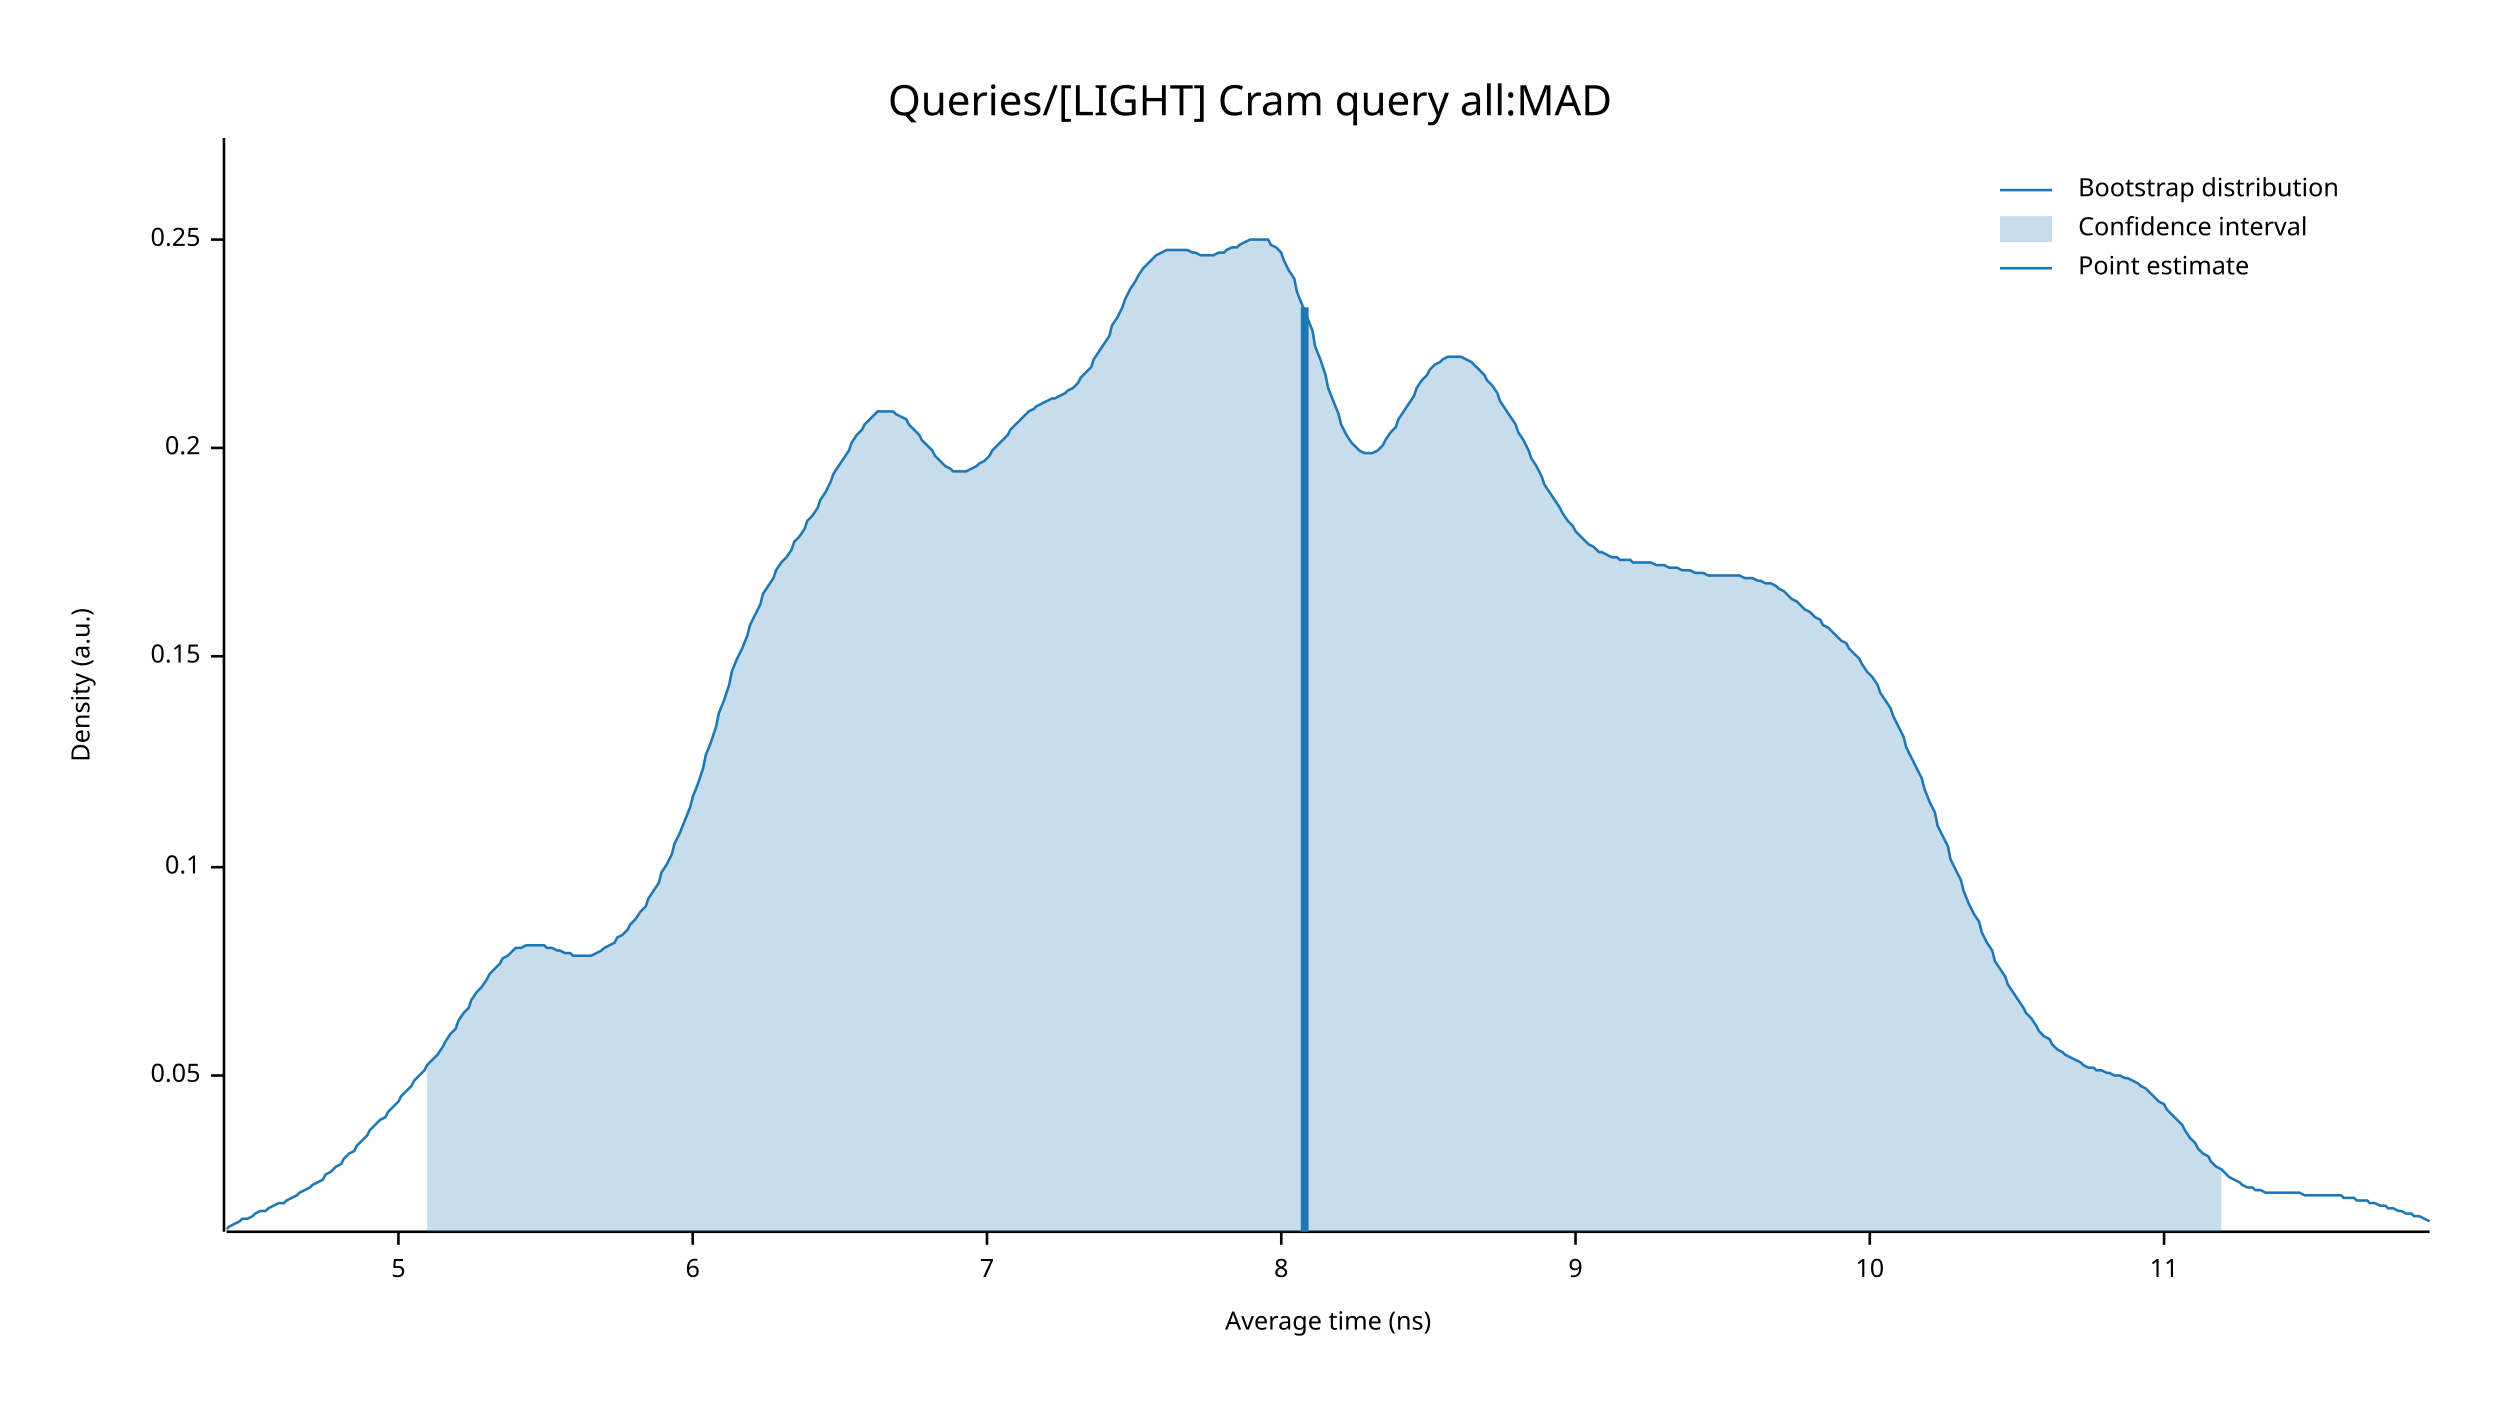
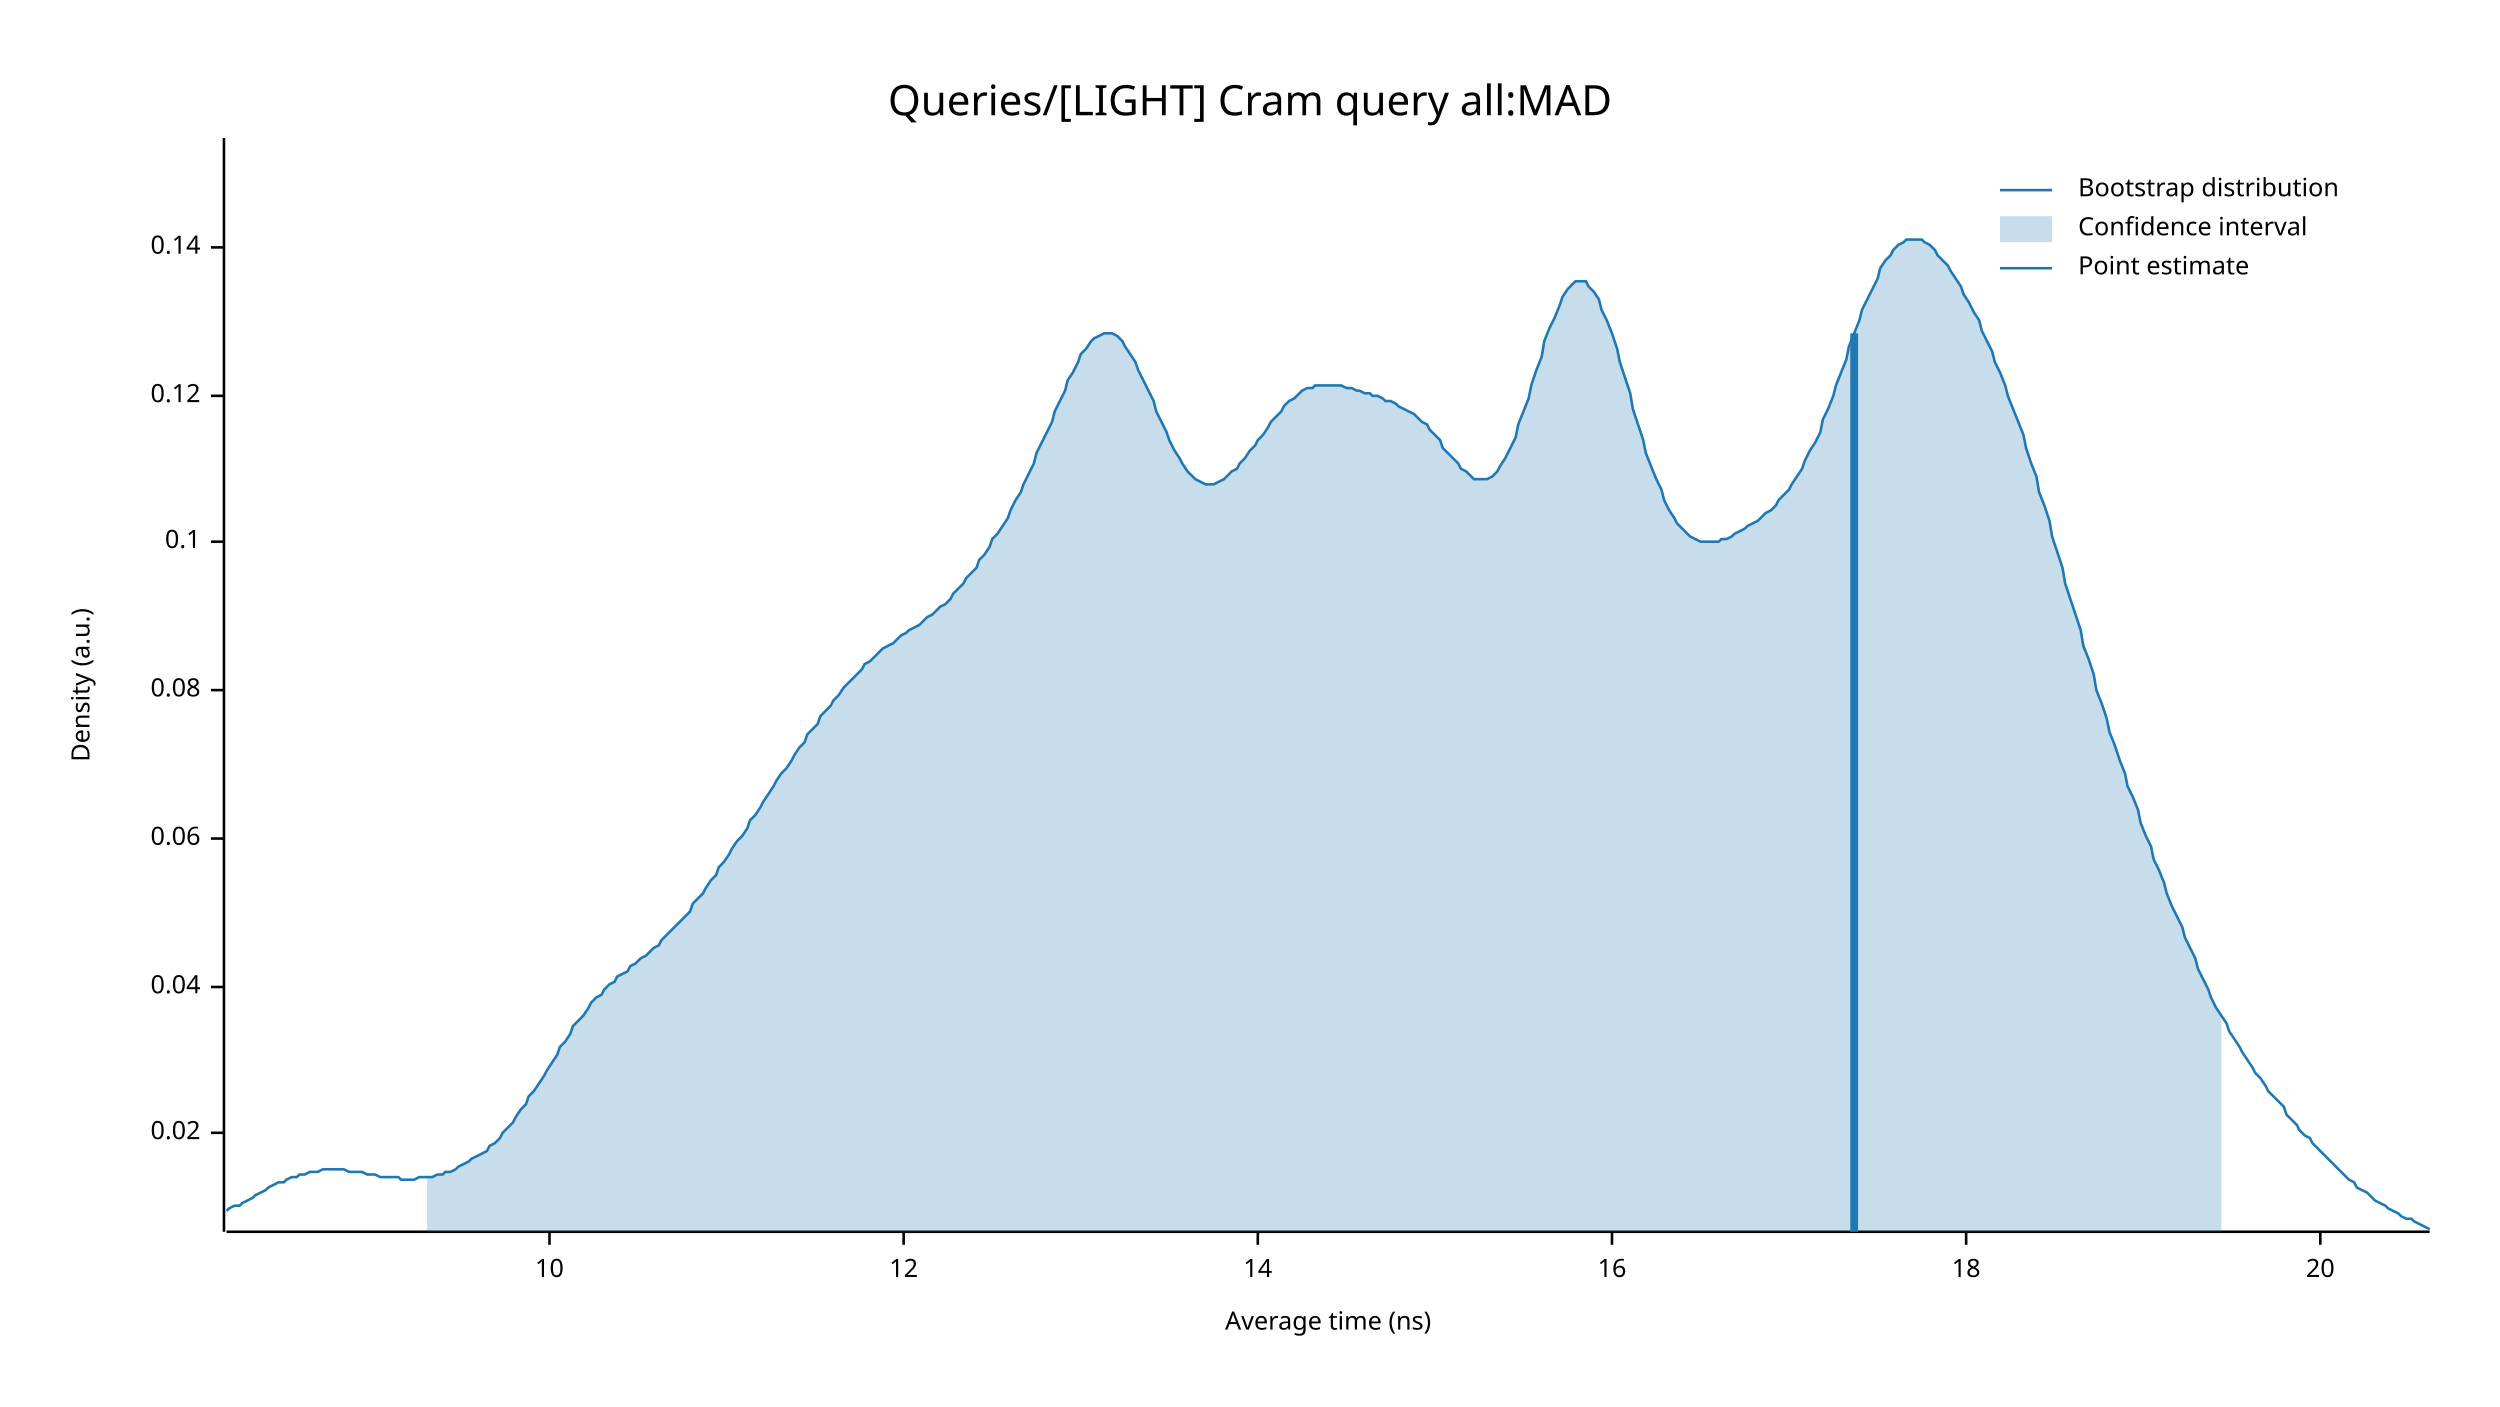
<svg xmlns="http://www.w3.org/2000/svg" width="960" height="540" viewBox="0 0 960 540">
  <text x="480" y="32" dy="0.76em" text-anchor="middle" font-family="sans-serif" font-size="16.129" opacity="1" fill="#000000">
Queries/[LIGHT] Cram query all:MAD
</text>
  <text x="27" y="263" dy="0.76em" text-anchor="middle" font-family="sans-serif" font-size="9.677" opacity="1" fill="#000000" transform="rotate(270, 27, 263)">
Density (a.u.)
</text>
  <text x="510" y="513" dy="-0.5ex" text-anchor="middle" font-family="sans-serif" font-size="9.677" opacity="1" fill="#000000">
Average time (ns)
</text>
  <polyline fill="none" opacity="1" stroke="#000000" stroke-width="1" points="86,53 86,473 " />
-   <text x="77" y="413" dy="0.5ex" text-anchor="end" font-family="sans-serif" font-size="9.677" opacity="1" fill="#000000">
- 0.05
+   <text x="77" y="435" dy="0.5ex" text-anchor="end" font-family="sans-serif" font-size="9.677" opacity="1" fill="#000000">
+ 0.02
</text>
-   <polyline fill="none" opacity="1" stroke="#000000" stroke-width="1" points="81,413 86,413 " />
-   <text x="77" y="333" dy="0.5ex" text-anchor="end" font-family="sans-serif" font-size="9.677" opacity="1" fill="#000000">
+   <polyline fill="none" opacity="1" stroke="#000000" stroke-width="1" points="81,435 86,435 " />
+   <text x="77" y="379" dy="0.5ex" text-anchor="end" font-family="sans-serif" font-size="9.677" opacity="1" fill="#000000">
+ 0.04
+ </text>
+   <polyline fill="none" opacity="1" stroke="#000000" stroke-width="1" points="81,379 86,379 " />
+   <text x="77" y="322" dy="0.5ex" text-anchor="end" font-family="sans-serif" font-size="9.677" opacity="1" fill="#000000">
+ 0.06
+ </text>
+   <polyline fill="none" opacity="1" stroke="#000000" stroke-width="1" points="81,322 86,322 " />
+   <text x="77" y="265" dy="0.5ex" text-anchor="end" font-family="sans-serif" font-size="9.677" opacity="1" fill="#000000">
+ 0.08
+ </text>
+   <polyline fill="none" opacity="1" stroke="#000000" stroke-width="1" points="81,265 86,265 " />
+   <text x="77" y="208" dy="0.5ex" text-anchor="end" font-family="sans-serif" font-size="9.677" opacity="1" fill="#000000">
0.1
</text>
-   <polyline fill="none" opacity="1" stroke="#000000" stroke-width="1" points="81,333 86,333 " />
-   <text x="77" y="252" dy="0.5ex" text-anchor="end" font-family="sans-serif" font-size="9.677" opacity="1" fill="#000000">
- 0.15
+   <polyline fill="none" opacity="1" stroke="#000000" stroke-width="1" points="81,208 86,208 " />
+   <text x="77" y="152" dy="0.5ex" text-anchor="end" font-family="sans-serif" font-size="9.677" opacity="1" fill="#000000">
+ 0.12
</text>
-   <polyline fill="none" opacity="1" stroke="#000000" stroke-width="1" points="81,252 86,252 " />
-   <text x="77" y="172" dy="0.5ex" text-anchor="end" font-family="sans-serif" font-size="9.677" opacity="1" fill="#000000">
- 0.2
+   <polyline fill="none" opacity="1" stroke="#000000" stroke-width="1" points="81,152 86,152 " />
+   <text x="77" y="95" dy="0.5ex" text-anchor="end" font-family="sans-serif" font-size="9.677" opacity="1" fill="#000000">
+ 0.14
</text>
-   <polyline fill="none" opacity="1" stroke="#000000" stroke-width="1" points="81,172 86,172 " />
-   <text x="77" y="92" dy="0.5ex" text-anchor="end" font-family="sans-serif" font-size="9.677" opacity="1" fill="#000000">
- 0.25
- </text>
-   <polyline fill="none" opacity="1" stroke="#000000" stroke-width="1" points="81,92 86,92 " />
+   <polyline fill="none" opacity="1" stroke="#000000" stroke-width="1" points="81,95 86,95 " />
  <polyline fill="none" opacity="1" stroke="#000000" stroke-width="1" points="87,473 933,473 " />
-   <text x="153" y="483" dy="0.76em" text-anchor="middle" font-family="sans-serif" font-size="9.677" opacity="1" fill="#000000">
- 5
- </text>
-   <polyline fill="none" opacity="1" stroke="#000000" stroke-width="1" points="153,473 153,478 " />
-   <text x="266" y="483" dy="0.76em" text-anchor="middle" font-family="sans-serif" font-size="9.677" opacity="1" fill="#000000">
- 6
- </text>
-   <polyline fill="none" opacity="1" stroke="#000000" stroke-width="1" points="266,473 266,478 " />
-   <text x="379" y="483" dy="0.76em" text-anchor="middle" font-family="sans-serif" font-size="9.677" opacity="1" fill="#000000">
- 7
- </text>
-   <polyline fill="none" opacity="1" stroke="#000000" stroke-width="1" points="379,473 379,478 " />
-   <text x="492" y="483" dy="0.76em" text-anchor="middle" font-family="sans-serif" font-size="9.677" opacity="1" fill="#000000">
- 8
- </text>
-   <polyline fill="none" opacity="1" stroke="#000000" stroke-width="1" points="492,473 492,478 " />
-   <text x="605" y="483" dy="0.76em" text-anchor="middle" font-family="sans-serif" font-size="9.677" opacity="1" fill="#000000">
- 9
- </text>
-   <polyline fill="none" opacity="1" stroke="#000000" stroke-width="1" points="605,473 605,478 " />
-   <text x="718" y="483" dy="0.76em" text-anchor="middle" font-family="sans-serif" font-size="9.677" opacity="1" fill="#000000">
+   <text x="211" y="483" dy="0.76em" text-anchor="middle" font-family="sans-serif" font-size="9.677" opacity="1" fill="#000000">
10
</text>
-   <polyline fill="none" opacity="1" stroke="#000000" stroke-width="1" points="718,473 718,478 " />
-   <text x="831" y="483" dy="0.76em" text-anchor="middle" font-family="sans-serif" font-size="9.677" opacity="1" fill="#000000">
- 11
+   <polyline fill="none" opacity="1" stroke="#000000" stroke-width="1" points="211,473 211,478 " />
+   <text x="347" y="483" dy="0.76em" text-anchor="middle" font-family="sans-serif" font-size="9.677" opacity="1" fill="#000000">
+ 12
</text>
-   <polyline fill="none" opacity="1" stroke="#000000" stroke-width="1" points="831,473 831,478 " />
-   <polyline fill="none" opacity="1" stroke="#1F78B4" stroke-width="1" points="87,472 88,471 90,470 92,469 93,468 95,468 97,467 98,466 100,465 102,465 103,464 105,463 107,462 109,462 110,461 112,460 114,459 115,458 117,457 119,456 120,455 122,454 124,453 125,451 127,450 129,448 131,447 132,445 134,443 136,442 137,440 139,438 141,436 142,434 144,432 146,430 148,429 149,427 151,425 153,423 154,421 156,419 158,417 159,415 161,413 163,411 164,409 166,407 168,405 170,402 171,400 173,397 175,395 176,392 178,389 180,387 181,384 183,381 185,379 187,376 188,374 190,372 192,370 193,368 195,367 197,365 198,364 200,364 202,363 203,363 205,363 207,363 209,363 210,364 212,364 214,365 215,365 217,366 219,366 220,367 222,367 224,367 226,367 227,367 229,366 231,365 232,364 234,363 236,362 237,360 239,359 241,357 242,355 244,353 246,350 248,348 249,345 251,342 253,339 254,335 256,332 258,328 259,324 261,320 263,315 265,310 266,306 268,301 270,295 271,290 273,285 275,279 276,274 278,269 280,263 281,258 283,253 285,249 287,244 288,240 290,236 292,232 293,228 295,225 297,222 298,219 300,216 302,214 304,211 305,208 307,206 309,203 310,200 312,198 314,195 315,192 317,189 319,185 320,182 322,179 324,176 326,173 327,170 329,167 331,165 332,163 334,161 336,159 337,158 339,158 341,158 343,158 344,159 346,160 348,161 349,163 351,165 353,167 354,169 356,171 358,173 359,175 361,177 363,179 365,180 366,181 368,181 370,181 371,181 373,180 375,179 376,178 378,177 380,175 381,173 383,171 385,169 387,167 388,165 390,163 392,161 393,160 395,158 397,157 398,156 400,155 402,154 404,153 405,153 407,152 409,151 410,150 412,149 414,147 415,145 417,143 419,141 420,138 422,135 424,132 426,129 427,125 429,122 431,118 432,115 434,111 436,108 437,106 439,103 441,101 443,99 444,98 446,97 448,96 449,96 451,96 453,96 454,96 456,96 458,97 459,97 461,98 463,98 465,98 466,98 468,97 470,97 471,96 473,95 475,95 476,94 478,93 480,92 482,92 483,92 485,92 487,92 488,94 490,95 492,97 493,100 495,104 497,107 498,112 500,117 502,122 504,127 505,133 507,138 509,144 510,149 512,154 514,159 515,163 517,167 519,170 521,172 522,173 524,174 526,174 527,174 529,173 531,171 532,169 534,166 536,164 537,161 539,158 541,155 543,152 544,149 546,146 548,144 549,142 551,140 553,139 554,138 556,137 558,137 560,137 561,137 563,138 565,139 566,140 568,142 570,144 571,146 573,148 575,151 576,154 578,157 580,160 582,163 583,166 585,169 587,173 588,176 590,179 592,183 593,186 595,189 597,192 599,195 600,197 602,200 604,202 605,204 607,206 609,208 610,209 612,210 614,212 615,212 617,213 619,214 621,214 622,215 624,215 626,215 627,216 629,216 631,216 632,216 634,216 636,217 638,217 639,217 641,218 643,218 644,218 646,219 648,219 649,219 651,220 653,220 654,220 656,221 658,221 660,221 661,221 663,221 665,221 666,221 668,221 670,222 671,222 673,222 675,223 676,223 678,224 680,224 682,225 683,226 685,227 687,229 688,230 690,231 692,233 693,234 695,235 697,237 699,238 700,240 702,241 704,243 705,244 707,246 709,247 710,249 712,251 714,253 715,255 717,258 719,260 721,263 722,266 724,269 726,272 727,275 729,279 731,283 732,287 734,291 736,295 738,299 739,303 741,308 743,312 744,317 746,321 748,325 749,330 751,334 753,338 754,342 756,347 758,351 760,354 761,358 763,362 765,365 766,369 768,372 770,375 771,378 773,381 775,384 777,387 778,389 780,391 782,394 783,396 785,398 787,399 788,401 790,403 792,404 793,405 795,406 797,407 799,408 800,409 802,410 804,410 805,411 807,411 809,412 810,412 812,413 814,413 816,414 817,414 819,415 821,416 822,417 824,418 826,420 827,421 829,423 831,424 832,426 834,428 836,430 838,432 839,434 841,437 843,439 844,441 846,443 848,444 849,446 851,448 853,449 855,451 856,452 858,453 860,454 861,455 863,456 865,456 866,457 868,457 870,458 871,458 873,458 875,458 877,458 878,458 880,458 882,458 883,458 885,459 887,459 888,459 890,459 892,459 894,459 895,459 897,459 899,459 900,460 902,460 904,460 905,461 907,461 909,461 910,462 912,462 914,463 916,463 917,464 919,464 921,465 922,465 924,466 926,466 927,467 929,467 931,468 933,469 " />
-   <polygon opacity="0.25" fill="#1F78B4" points="164,409 166,407 168,405 170,402 171,400 173,397 175,395 176,392 178,389 180,387 181,384 183,381 185,379 187,376 188,374 190,372 192,370 193,368 195,367 197,365 198,364 200,364 202,363 203,363 205,363 207,363 209,363 210,364 212,364 214,365 215,365 217,366 219,366 220,367 222,367 224,367 226,367 227,367 229,366 231,365 232,364 234,363 236,362 237,360 239,359 241,357 242,355 244,353 246,350 248,348 249,345 251,342 253,339 254,335 256,332 258,328 259,324 261,320 263,315 265,310 266,306 268,301 270,295 271,290 273,285 275,279 276,274 278,269 280,263 281,258 283,253 285,249 287,244 288,240 290,236 292,232 293,228 295,225 297,222 298,219 300,216 302,214 304,211 305,208 307,206 309,203 310,200 312,198 314,195 315,192 317,189 319,185 320,182 322,179 324,176 326,173 327,170 329,167 331,165 332,163 334,161 336,159 337,158 339,158 341,158 343,158 344,159 346,160 348,161 349,163 351,165 353,167 354,169 356,171 358,173 359,175 361,177 363,179 365,180 366,181 368,181 370,181 371,181 373,180 375,179 376,178 378,177 380,175 381,173 383,171 385,169 387,167 388,165 390,163 392,161 393,160 395,158 397,157 398,156 400,155 402,154 404,153 405,153 407,152 409,151 410,150 412,149 414,147 415,145 417,143 419,141 420,138 422,135 424,132 426,129 427,125 429,122 431,118 432,115 434,111 436,108 437,106 439,103 441,101 443,99 444,98 446,97 448,96 449,96 451,96 453,96 454,96 456,96 458,97 459,97 461,98 463,98 465,98 466,98 468,97 470,97 471,96 473,95 475,95 476,94 478,93 480,92 482,92 483,92 485,92 487,92 488,94 490,95 492,97 493,100 495,104 497,107 498,112 500,117 502,122 504,127 505,133 507,138 509,144 510,149 512,154 514,159 515,163 517,167 519,170 521,172 522,173 524,174 526,174 527,174 529,173 531,171 532,169 534,166 536,164 537,161 539,158 541,155 543,152 544,149 546,146 548,144 549,142 551,140 553,139 554,138 556,137 558,137 560,137 561,137 563,138 565,139 566,140 568,142 570,144 571,146 573,148 575,151 576,154 578,157 580,160 582,163 583,166 585,169 587,173 588,176 590,179 592,183 593,186 595,189 597,192 599,195 600,197 602,200 604,202 605,204 607,206 609,208 610,209 612,210 614,212 615,212 617,213 619,214 621,214 622,215 624,215 626,215 627,216 629,216 631,216 632,216 634,216 636,217 638,217 639,217 641,218 643,218 644,218 646,219 648,219 649,219 651,220 653,220 654,220 656,221 658,221 660,221 661,221 663,221 665,221 666,221 668,221 670,222 671,222 673,222 675,223 676,223 678,224 680,224 682,225 683,226 685,227 687,229 688,230 690,231 692,233 693,234 695,235 697,237 699,238 700,240 702,241 704,243 705,244 707,246 709,247 710,249 712,251 714,253 715,255 717,258 719,260 721,263 722,266 724,269 726,272 727,275 729,279 731,283 732,287 734,291 736,295 738,299 739,303 741,308 743,312 744,317 746,321 748,325 749,330 751,334 753,338 754,342 756,347 758,351 760,354 761,358 763,362 765,365 766,369 768,372 770,375 771,378 773,381 775,384 777,387 778,389 780,391 782,394 783,396 785,398 787,399 788,401 790,403 792,404 793,405 795,406 797,407 799,408 800,409 802,410 804,410 805,411 807,411 809,412 810,412 812,413 814,413 816,414 817,414 819,415 821,416 822,417 824,418 826,420 827,421 829,423 831,424 832,426 834,428 836,430 838,432 839,434 841,437 843,439 844,441 846,443 848,444 849,446 851,448 853,449 853,473 164,473 " />
-   <polyline fill="none" opacity="1" stroke="#1F78B4" stroke-width="3" points="501,473 501,118 " />
+   <polyline fill="none" opacity="1" stroke="#000000" stroke-width="1" points="347,473 347,478 " />
+   <text x="483" y="483" dy="0.76em" text-anchor="middle" font-family="sans-serif" font-size="9.677" opacity="1" fill="#000000">
+ 14
+ </text>
+   <polyline fill="none" opacity="1" stroke="#000000" stroke-width="1" points="483,473 483,478 " />
+   <text x="619" y="483" dy="0.76em" text-anchor="middle" font-family="sans-serif" font-size="9.677" opacity="1" fill="#000000">
+ 16
+ </text>
+   <polyline fill="none" opacity="1" stroke="#000000" stroke-width="1" points="619,473 619,478 " />
+   <text x="755" y="483" dy="0.76em" text-anchor="middle" font-family="sans-serif" font-size="9.677" opacity="1" fill="#000000">
+ 18
+ </text>
+   <polyline fill="none" opacity="1" stroke="#000000" stroke-width="1" points="755,473 755,478 " />
+   <text x="891" y="483" dy="0.76em" text-anchor="middle" font-family="sans-serif" font-size="9.677" opacity="1" fill="#000000">
+ 20
+ </text>
+   <polyline fill="none" opacity="1" stroke="#000000" stroke-width="1" points="891,473 891,478 " />
+   <polyline fill="none" opacity="1" stroke="#1F78B4" stroke-width="1" points="87,465 88,464 90,463 92,463 93,462 95,461 97,460 98,459 100,458 102,457 103,456 105,455 107,454 109,454 110,453 112,452 114,452 115,451 117,451 119,450 120,450 122,450 124,449 125,449 127,449 129,449 131,449 132,449 134,450 136,450 137,450 139,450 141,451 142,451 144,451 146,452 148,452 149,452 151,452 153,452 154,453 156,453 158,453 159,453 161,452 163,452 164,452 166,452 168,451 170,451 171,450 173,450 175,449 176,448 178,447 180,446 181,445 183,444 185,443 187,442 188,440 190,439 192,437 193,435 195,433 197,431 198,429 200,426 202,424 203,421 205,419 207,416 209,413 210,411 212,408 214,405 215,402 217,400 219,397 220,394 222,392 224,390 226,387 227,385 229,383 231,382 232,380 234,378 236,377 237,375 239,374 241,373 242,371 244,370 246,368 248,367 249,366 251,364 253,363 254,361 256,359 258,357 259,356 261,354 263,352 265,350 266,347 268,345 270,343 271,341 273,338 275,336 276,333 278,331 280,328 281,326 283,323 285,321 287,318 288,315 290,313 292,310 293,308 295,305 297,302 298,300 300,297 302,295 304,292 305,290 307,287 309,285 310,282 312,280 314,278 315,275 317,273 319,271 320,269 322,267 324,264 326,262 327,261 329,259 331,257 332,255 334,254 336,252 337,251 339,249 341,248 343,247 344,246 346,244 348,243 349,242 351,241 353,240 354,239 356,237 358,236 359,235 361,233 363,232 365,230 366,228 368,226 370,224 371,222 373,220 375,218 376,215 378,213 380,210 381,207 383,205 385,202 387,199 388,196 390,192 392,189 393,186 395,182 397,178 398,174 400,170 402,166 404,162 405,158 407,154 409,150 410,146 412,143 414,139 415,136 417,134 419,131 420,130 422,129 424,128 426,128 427,128 429,129 431,131 432,133 434,136 436,139 437,142 439,146 441,150 443,154 444,158 446,162 448,166 449,169 451,173 453,176 454,178 456,181 458,183 459,184 461,185 463,186 465,186 466,186 468,185 470,184 471,183 473,181 475,180 476,178 478,176 480,173 482,171 483,169 485,167 487,164 488,162 490,160 492,158 493,156 495,154 497,153 498,152 500,150 502,149 504,149 505,148 507,148 509,148 510,148 512,148 514,148 515,148 517,149 519,149 521,150 522,150 524,151 526,151 527,152 529,152 531,153 532,154 534,154 536,155 537,156 539,157 541,158 543,159 544,160 546,162 548,163 549,165 551,167 553,169 554,172 556,174 558,176 560,178 561,180 563,181 565,183 566,184 568,184 570,184 571,184 573,183 575,181 576,179 578,176 580,172 582,168 583,163 585,158 587,153 588,148 590,142 592,137 593,131 595,126 597,122 599,117 600,114 602,111 604,109 605,108 607,108 609,108 610,110 612,112 614,115 615,119 617,123 619,128 621,134 622,139 624,145 626,151 627,157 629,163 631,169 632,174 634,179 636,184 638,188 639,192 641,196 643,199 644,201 646,203 648,205 649,206 651,207 653,208 654,208 656,208 658,208 660,208 661,207 663,207 665,206 666,205 668,204 670,203 671,202 673,201 675,200 676,199 678,197 680,196 682,194 683,192 685,190 687,188 688,186 690,183 692,180 693,177 695,173 697,170 699,166 700,161 702,157 704,152 705,148 707,143 709,138 710,133 712,128 714,123 715,119 717,115 719,111 721,107 722,103 724,100 726,98 727,96 729,94 731,93 732,92 734,92 736,92 738,92 739,93 741,94 743,96 744,98 746,100 748,102 749,104 751,107 753,110 754,113 756,116 758,120 760,123 761,127 763,131 765,135 766,139 768,143 770,148 771,152 773,157 775,162 777,167 778,172 780,178 782,183 783,189 785,194 787,200 788,206 790,212 792,218 793,224 795,230 797,236 799,242 800,248 802,253 804,259 805,265 807,270 809,276 810,281 812,286 814,292 816,297 817,302 819,306 821,311 822,316 824,321 826,325 827,330 829,334 831,339 832,343 834,348 836,352 838,356 839,360 841,364 843,368 844,372 846,376 848,380 849,383 851,387 853,390 855,393 856,396 858,399 860,402 861,404 863,407 865,410 866,412 868,414 870,417 871,419 873,421 875,423 877,425 878,428 880,430 882,432 883,434 885,436 887,437 888,439 890,441 892,443 894,445 895,446 897,448 899,450 900,451 902,453 904,454 905,456 907,457 909,458 910,459 912,461 914,462 916,463 917,464 919,465 921,466 922,467 924,468 926,468 927,469 929,470 931,471 933,472 " />
+   <polygon opacity="0.25" fill="#1F78B4" points="164,452 166,452 168,451 170,451 171,450 173,450 175,449 176,448 178,447 180,446 181,445 183,444 185,443 187,442 188,440 190,439 192,437 193,435 195,433 197,431 198,429 200,426 202,424 203,421 205,419 207,416 209,413 210,411 212,408 214,405 215,402 217,400 219,397 220,394 222,392 224,390 226,387 227,385 229,383 231,382 232,380 234,378 236,377 237,375 239,374 241,373 242,371 244,370 246,368 248,367 249,366 251,364 253,363 254,361 256,359 258,357 259,356 261,354 263,352 265,350 266,347 268,345 270,343 271,341 273,338 275,336 276,333 278,331 280,328 281,326 283,323 285,321 287,318 288,315 290,313 292,310 293,308 295,305 297,302 298,300 300,297 302,295 304,292 305,290 307,287 309,285 310,282 312,280 314,278 315,275 317,273 319,271 320,269 322,267 324,264 326,262 327,261 329,259 331,257 332,255 334,254 336,252 337,251 339,249 341,248 343,247 344,246 346,244 348,243 349,242 351,241 353,240 354,239 356,237 358,236 359,235 361,233 363,232 365,230 366,228 368,226 370,224 371,222 373,220 375,218 376,215 378,213 380,210 381,207 383,205 385,202 387,199 388,196 390,192 392,189 393,186 395,182 397,178 398,174 400,170 402,166 404,162 405,158 407,154 409,150 410,146 412,143 414,139 415,136 417,134 419,131 420,130 422,129 424,128 426,128 427,128 429,129 431,131 432,133 434,136 436,139 437,142 439,146 441,150 443,154 444,158 446,162 448,166 449,169 451,173 453,176 454,178 456,181 458,183 459,184 461,185 463,186 465,186 466,186 468,185 470,184 471,183 473,181 475,180 476,178 478,176 480,173 482,171 483,169 485,167 487,164 488,162 490,160 492,158 493,156 495,154 497,153 498,152 500,150 502,149 504,149 505,148 507,148 509,148 510,148 512,148 514,148 515,148 517,149 519,149 521,150 522,150 524,151 526,151 527,152 529,152 531,153 532,154 534,154 536,155 537,156 539,157 541,158 543,159 544,160 546,162 548,163 549,165 551,167 553,169 554,172 556,174 558,176 560,178 561,180 563,181 565,183 566,184 568,184 570,184 571,184 573,183 575,181 576,179 578,176 580,172 582,168 583,163 585,158 587,153 588,148 590,142 592,137 593,131 595,126 597,122 599,117 600,114 602,111 604,109 605,108 607,108 609,108 610,110 612,112 614,115 615,119 617,123 619,128 621,134 622,139 624,145 626,151 627,157 629,163 631,169 632,174 634,179 636,184 638,188 639,192 641,196 643,199 644,201 646,203 648,205 649,206 651,207 653,208 654,208 656,208 658,208 660,208 661,207 663,207 665,206 666,205 668,204 670,203 671,202 673,201 675,200 676,199 678,197 680,196 682,194 683,192 685,190 687,188 688,186 690,183 692,180 693,177 695,173 697,170 699,166 700,161 702,157 704,152 705,148 707,143 709,138 710,133 712,128 714,123 715,119 717,115 719,111 721,107 722,103 724,100 726,98 727,96 729,94 731,93 732,92 734,92 736,92 738,92 739,93 741,94 743,96 744,98 746,100 748,102 749,104 751,107 753,110 754,113 756,116 758,120 760,123 761,127 763,131 765,135 766,139 768,143 770,148 771,152 773,157 775,162 777,167 778,172 780,178 782,183 783,189 785,194 787,200 788,206 790,212 792,218 793,224 795,230 797,236 799,242 800,248 802,253 804,259 805,265 807,270 809,276 810,281 812,286 814,292 816,297 817,302 819,306 821,311 822,316 824,321 826,325 827,330 829,334 831,339 832,343 834,348 836,352 838,356 839,360 841,364 843,368 844,372 846,376 848,380 849,383 851,387 853,390 853,473 164,473 " />
+   <polyline fill="none" opacity="1" stroke="#1F78B4" stroke-width="3" points="712,473 712,128 " />
  <text x="798" y="68" dy="0.76em" text-anchor="start" font-family="sans-serif" font-size="9.677" opacity="1" fill="#000000">
Bootstrap distribution
</text>
  <text x="798" y="83" dy="0.76em" text-anchor="start" font-family="sans-serif" font-size="9.677" opacity="1" fill="#000000">
Confidence interval
</text>
  <text x="798" y="98" dy="0.76em" text-anchor="start" font-family="sans-serif" font-size="9.677" opacity="1" fill="#000000">
Point estimate
</text>
  <polyline fill="none" opacity="1" stroke="#1F78B4" stroke-width="1" points="768,73 788,73 " />
  <rect x="768" y="83" width="20" height="10" opacity="0.25" fill="#1F78B4" stroke="none" />
  <polyline fill="none" opacity="1" stroke="#1F78B4" stroke-width="1" points="768,103 788,103 " />
</svg>
